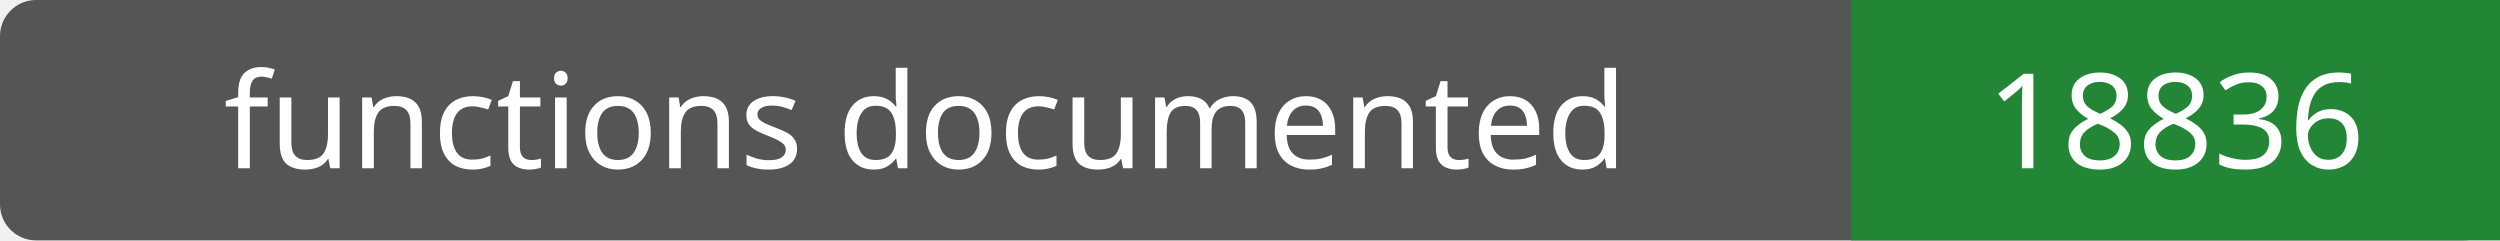
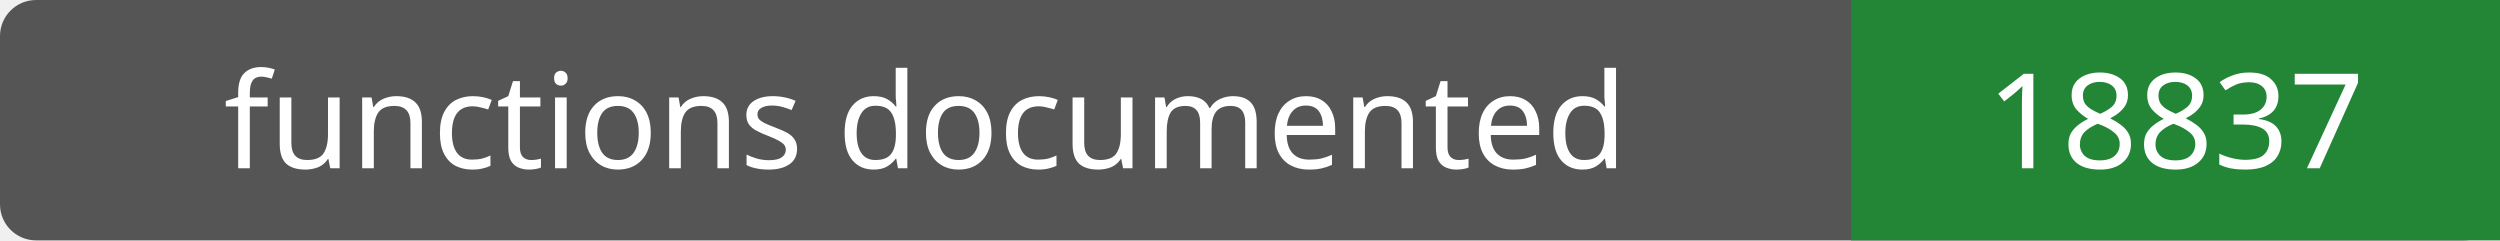
- <svg xmlns="http://www.w3.org/2000/svg" width="208" height="20" role="img" aria-label="functions documented: 18836">
+ <svg xmlns="http://www.w3.org/2000/svg" width="208" height="20" role="img" aria-label="functions documented: 18837">
  <rect width="208" height="20" rx="3" fill="#555" />
  <path fill="#238636" d="M154 0h54v20H154z" />
  <g fill="#fff" text-anchor="middle" font-family="Verdana,sans-serif" font-size="11">
    <text x="77.0" y="14">functions documented</text>
-     <text x="181.0" y="14">18836</text>
+     <text x="181.0" y="14">18837</text>
  </g>
</svg>
